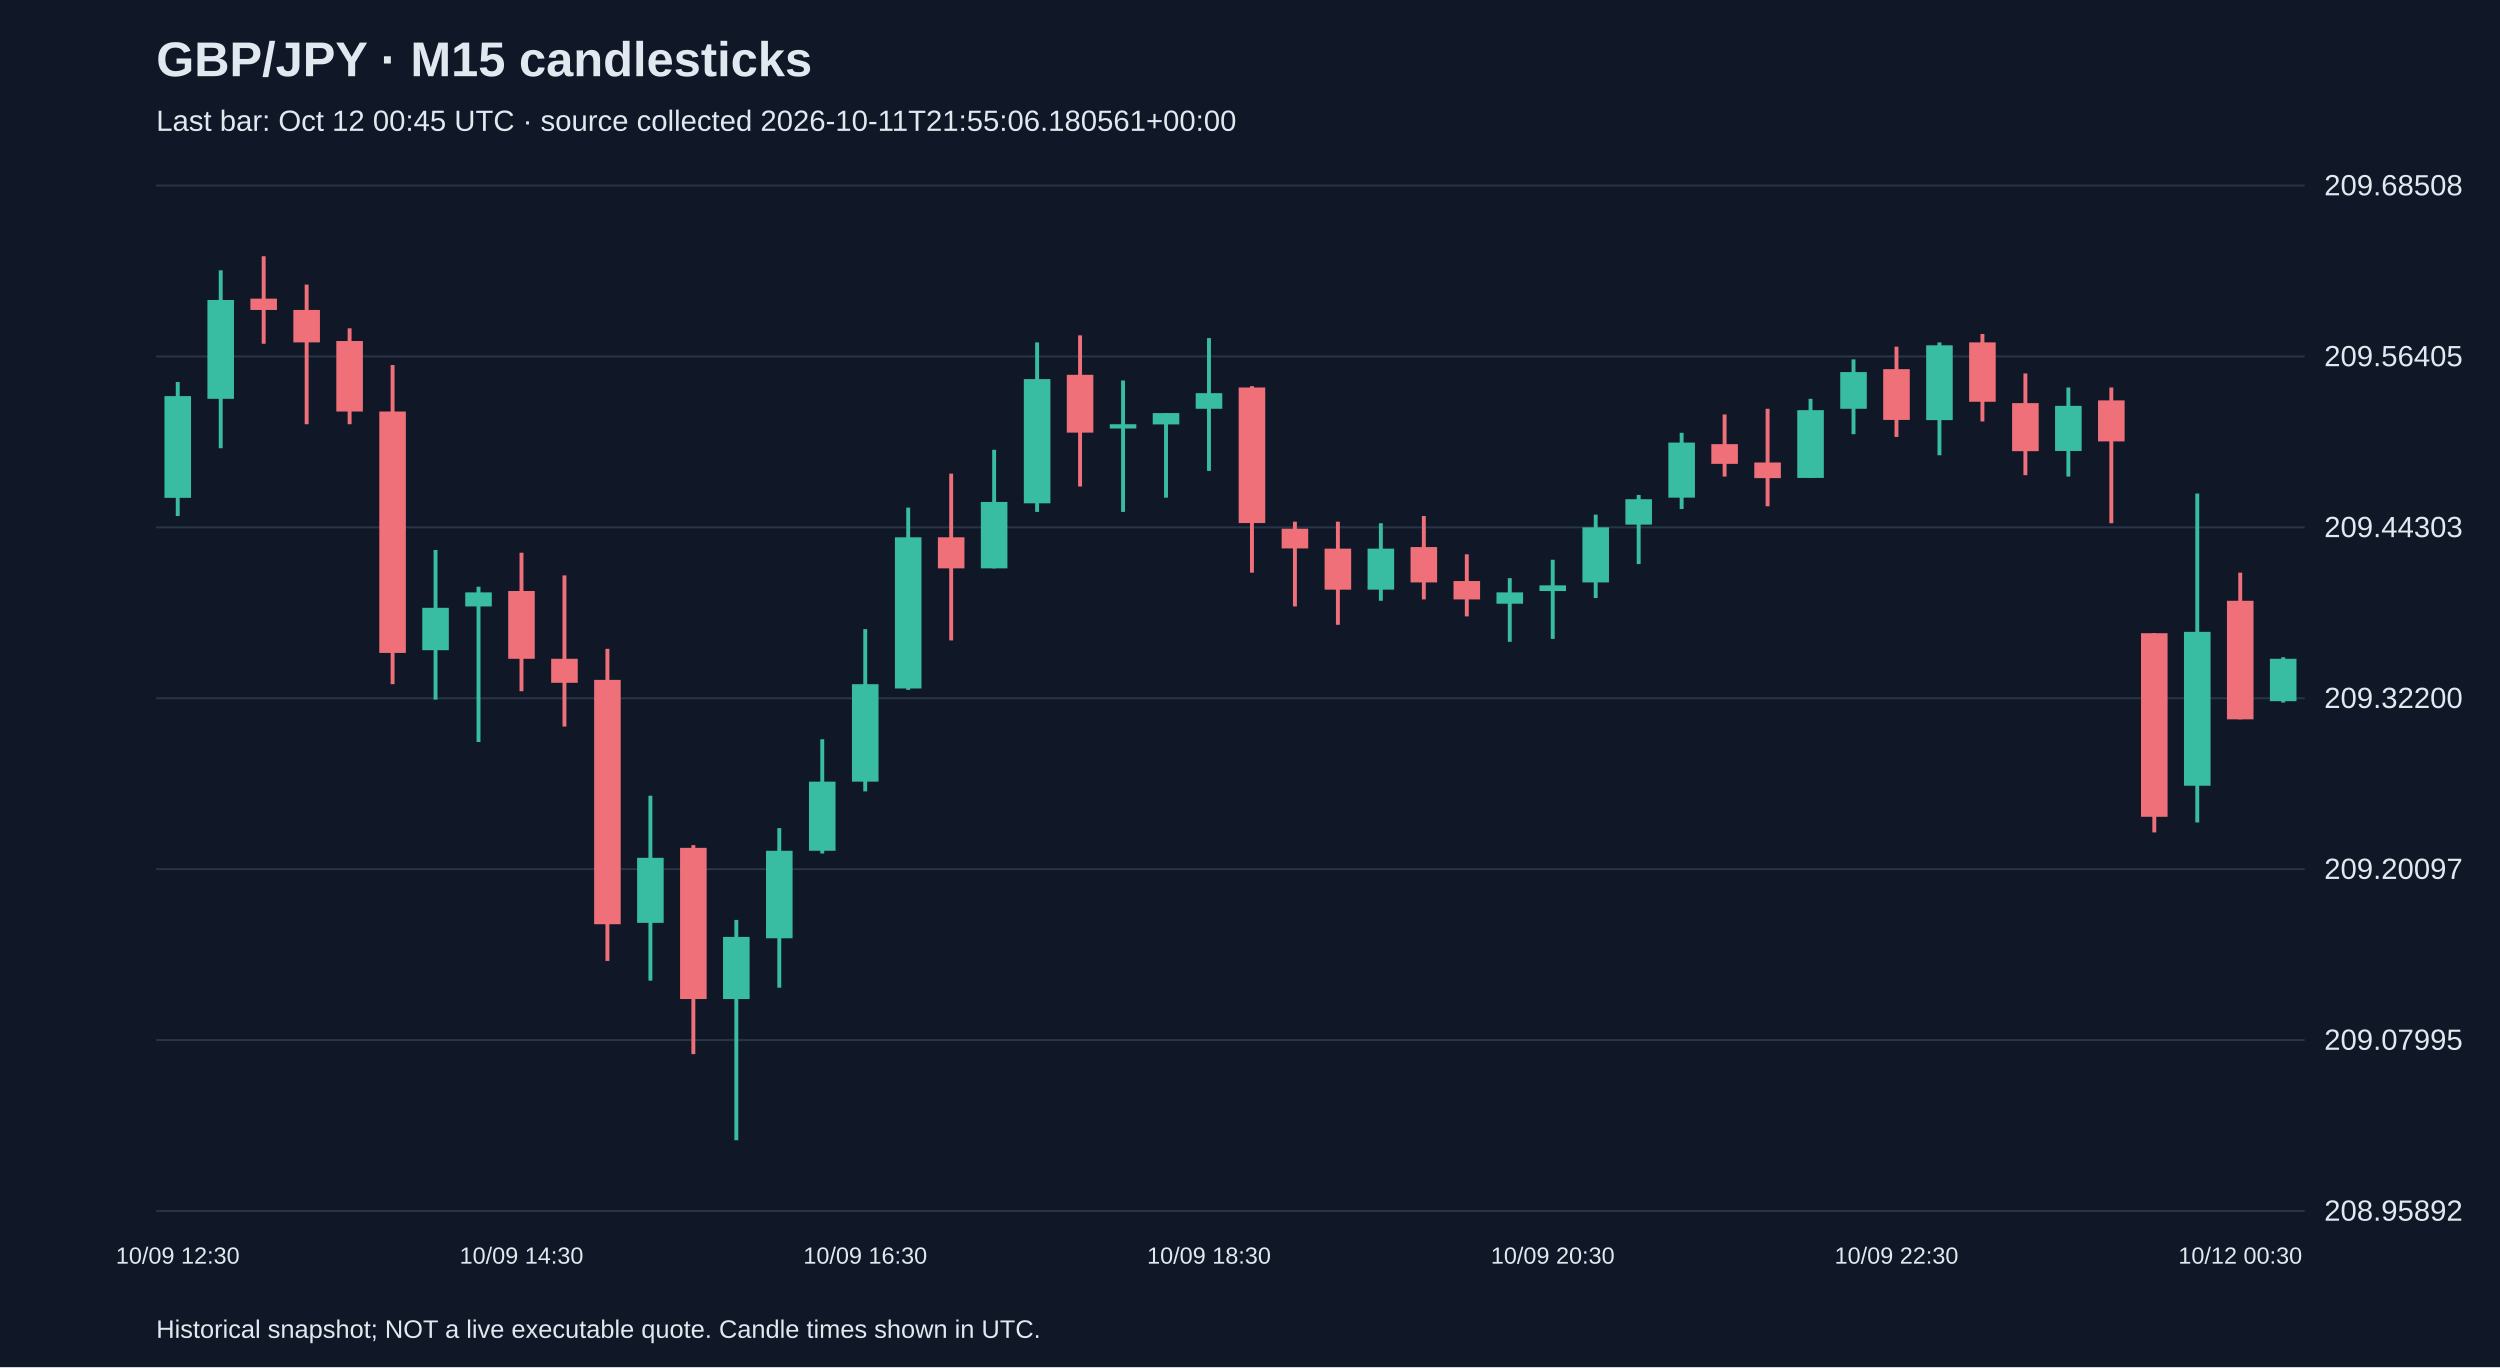
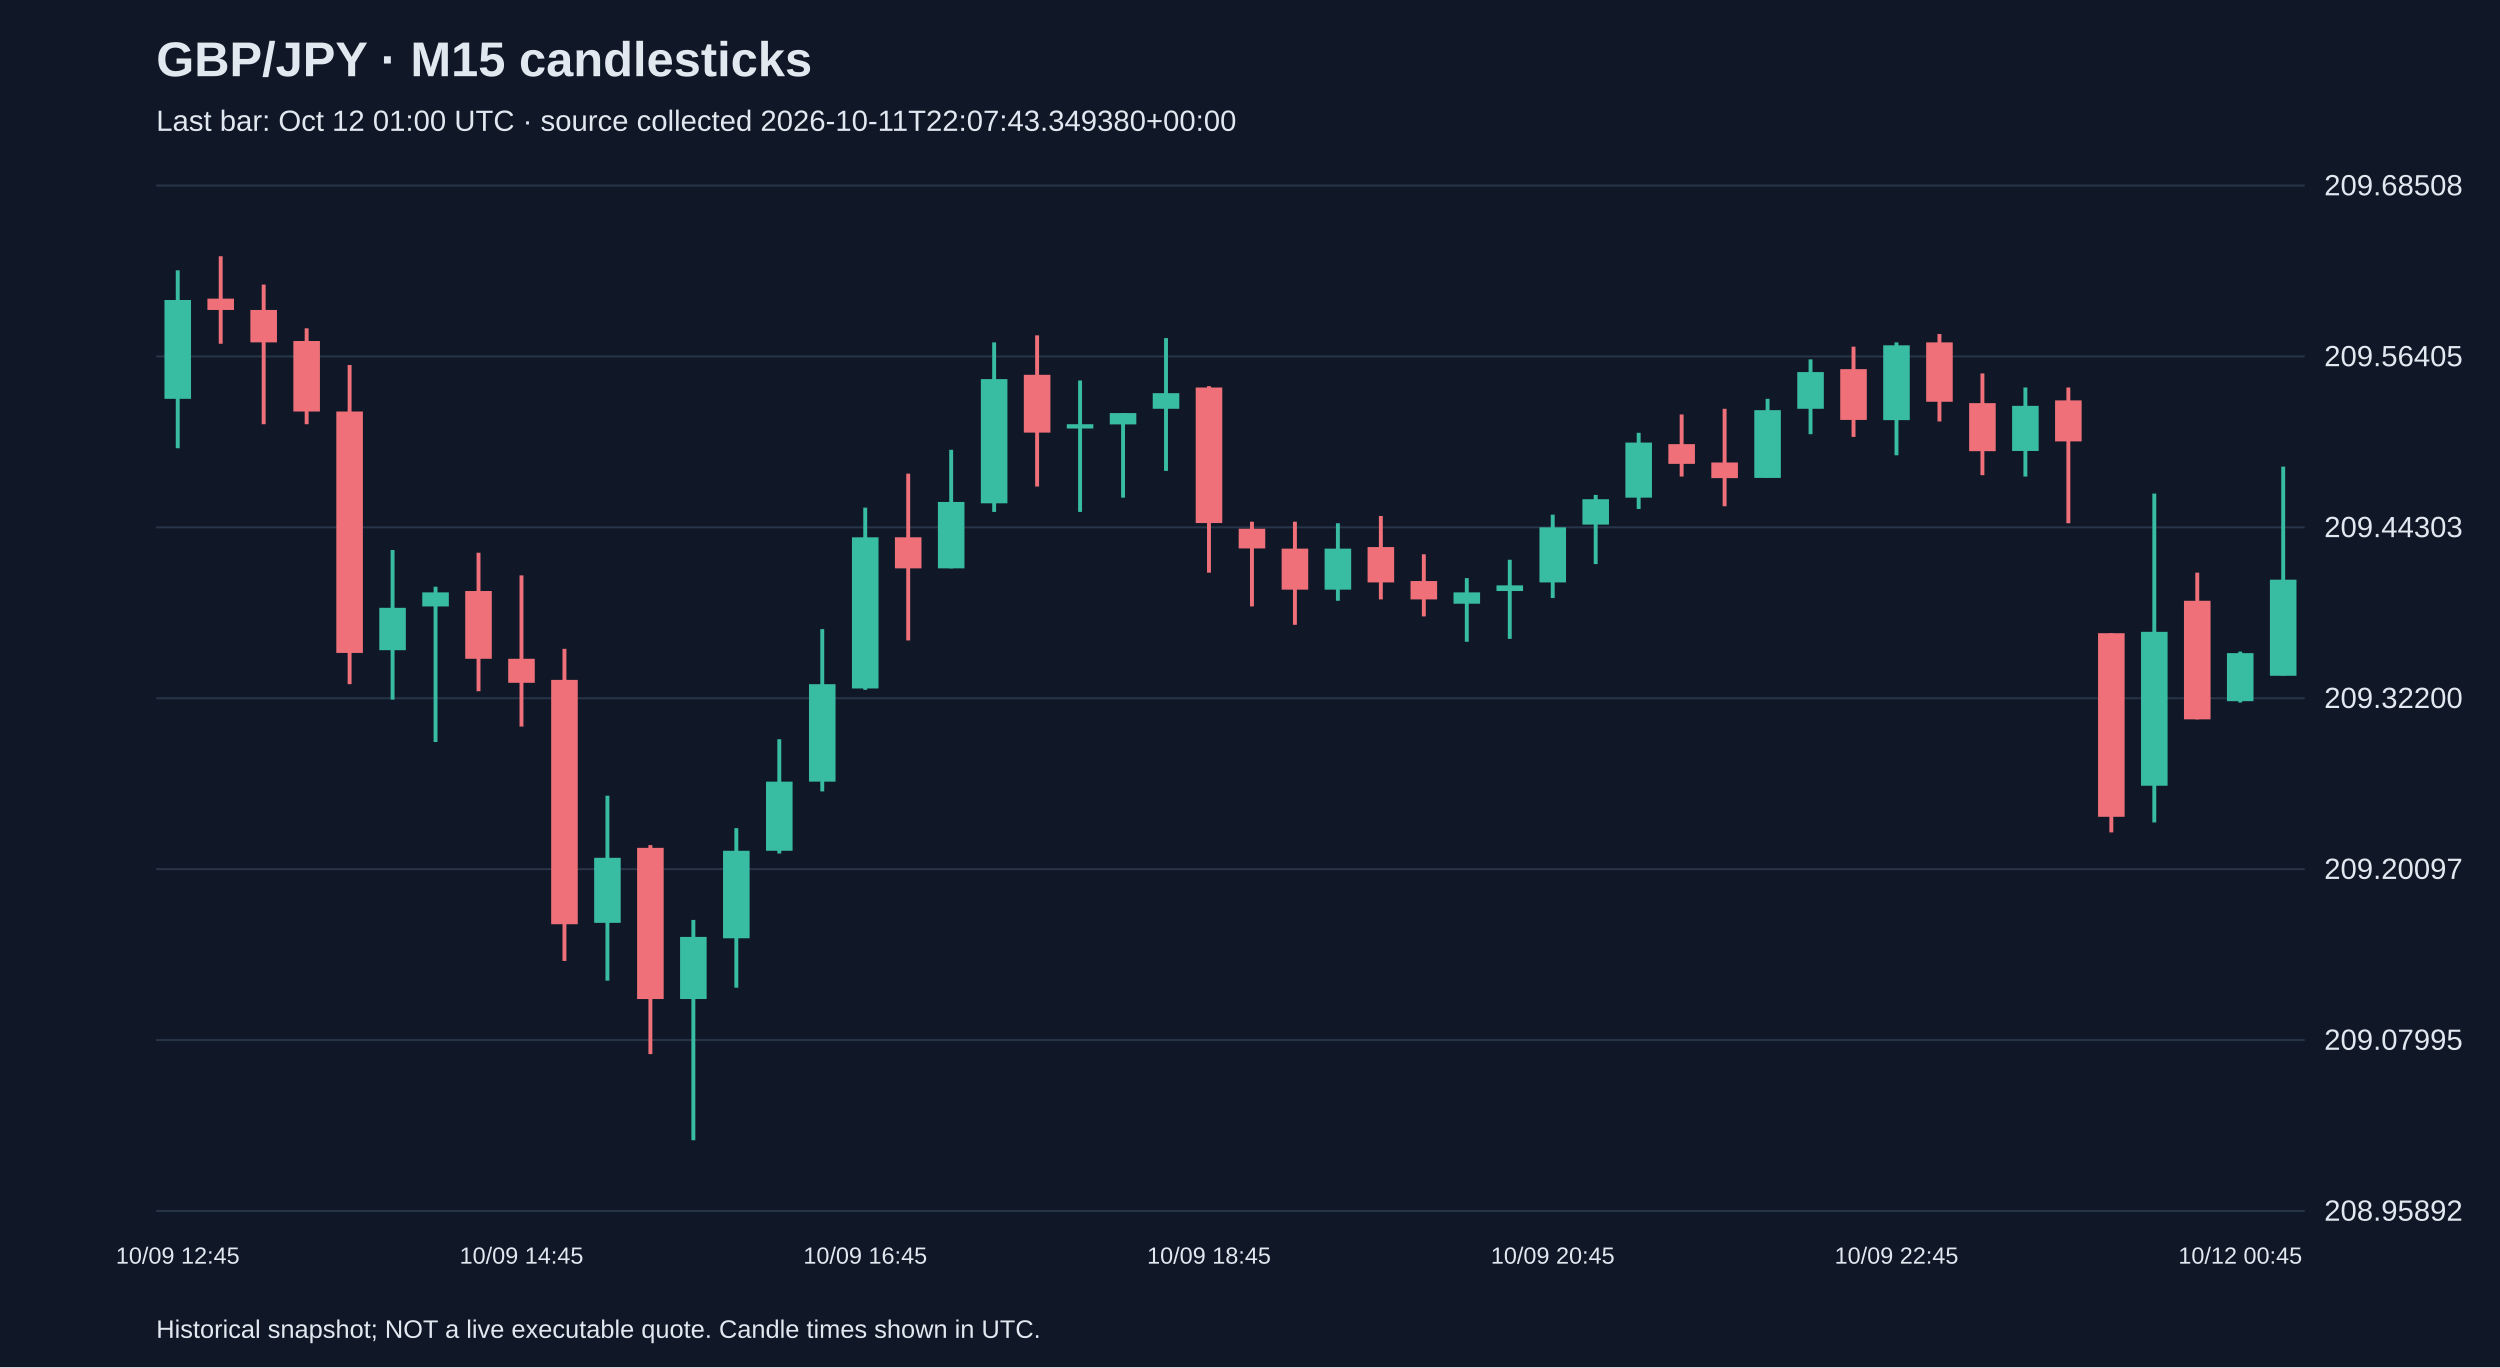
<svg xmlns="http://www.w3.org/2000/svg" viewBox="0 0 1280 700">
  <rect width="100%" height="100%" fill="#101827" />
  <style>text{font-family:Arial,sans-serif;fill:#e2e8f0}</style>
  <text x="80" y="39" font-size="25" font-weight="bold">GBP/JPY · M15 candlesticks</text>
-   <text x="80" y="67" font-size="15" fill="#a6b1c5">Last bar: Oct 12 00:45 UTC · source collected 2026-10-11T21:55:06.180561+00:00</text>
+   <text x="80" y="67" font-size="15" fill="#a6b1c5">Last bar: Oct 12 01:00 UTC · source collected 2026-10-11T22:07:43.349380+00:00</text>
  <line x1="80" y1="620.0" x2="1180" y2="620.0" stroke="#283548" />
  <text x="1190" y="625.0" font-size="15">208.95892</text>
  <line x1="80" y1="532.5" x2="1180" y2="532.5" stroke="#283548" />
  <text x="1190" y="537.5" font-size="15">209.07995</text>
  <line x1="80" y1="445.0" x2="1180" y2="445.0" stroke="#283548" />
  <text x="1190" y="450.0" font-size="15">209.20097</text>
  <line x1="80" y1="357.5" x2="1180" y2="357.5" stroke="#283548" />
  <text x="1190" y="362.5" font-size="15">209.32200</text>
  <line x1="80" y1="270.0" x2="1180" y2="270.0" stroke="#283548" />
  <text x="1190" y="275.0" font-size="15">209.44303</text>
  <line x1="80" y1="182.5" x2="1180" y2="182.5" stroke="#283548" />
  <text x="1190" y="187.5" font-size="15">209.56405</text>
  <line x1="80" y1="95.0" x2="1180" y2="95.0" stroke="#283548" />
  <text x="1190" y="100.0" font-size="15">209.68508</text>
-   <line x1="91.0" y1="195.6" x2="91.0" y2="264.2" stroke="#38bca2" stroke-width="2" />
-   <rect x="84.2" y="202.8" width="13.6" height="52.1" fill="#38bca2" />
-   <text x="91.0" y="647" text-anchor="middle" font-size="12">10/09 12:30</text>
-   <line x1="113.0" y1="138.4" x2="113.0" y2="229.5" stroke="#38bca2" stroke-width="2" />
-   <rect x="106.2" y="153.6" width="13.6" height="50.6" fill="#38bca2" />
-   <line x1="135.0" y1="131.2" x2="135.0" y2="176.0" stroke="#f07079" stroke-width="2" />
-   <rect x="128.2" y="152.9" width="13.6" height="5.8" fill="#f07079" />
-   <line x1="157.0" y1="145.7" x2="157.0" y2="217.2" stroke="#f07079" stroke-width="2" />
-   <rect x="150.2" y="158.7" width="13.6" height="16.6" fill="#f07079" />
-   <line x1="179.0" y1="168.1" x2="179.0" y2="217.2" stroke="#f07079" stroke-width="2" />
-   <rect x="172.2" y="174.6" width="13.6" height="36.1" fill="#f07079" />
-   <line x1="201.0" y1="186.9" x2="201.0" y2="350.3" stroke="#f07079" stroke-width="2" />
-   <rect x="194.2" y="210.7" width="13.6" height="123.6" fill="#f07079" />
-   <line x1="223.0" y1="281.6" x2="223.0" y2="358.2" stroke="#38bca2" stroke-width="2" />
-   <rect x="216.2" y="311.2" width="13.6" height="21.7" fill="#38bca2" />
-   <line x1="245.0" y1="300.4" x2="245.0" y2="379.9" stroke="#38bca2" stroke-width="2" />
-   <rect x="238.2" y="303.3" width="13.6" height="7.2" fill="#38bca2" />
-   <line x1="267.0" y1="283.0" x2="267.0" y2="353.9" stroke="#f07079" stroke-width="2" />
-   <rect x="260.2" y="302.6" width="13.6" height="34.7" fill="#f07079" />
-   <text x="267.0" y="647" text-anchor="middle" font-size="12">10/09 14:30</text>
-   <line x1="289.0" y1="294.6" x2="289.0" y2="372.0" stroke="#f07079" stroke-width="2" />
-   <rect x="282.2" y="337.3" width="13.6" height="12.3" fill="#f07079" />
-   <line x1="311.0" y1="332.2" x2="311.0" y2="492.0" stroke="#f07079" stroke-width="2" />
-   <rect x="304.2" y="348.1" width="13.6" height="125.1" fill="#f07079" />
-   <line x1="333.0" y1="407.4" x2="333.0" y2="502.1" stroke="#38bca2" stroke-width="2" />
-   <rect x="326.2" y="439.2" width="13.6" height="33.3" fill="#38bca2" />
-   <line x1="355.0" y1="432.7" x2="355.0" y2="539.7" stroke="#f07079" stroke-width="2" />
-   <rect x="348.2" y="434.1" width="13.6" height="77.4" fill="#f07079" />
-   <line x1="377.0" y1="471.0" x2="377.0" y2="583.8" stroke="#38bca2" stroke-width="2" />
-   <rect x="370.2" y="479.7" width="13.6" height="31.8" fill="#38bca2" />
-   <line x1="399.0" y1="424.0" x2="399.0" y2="505.7" stroke="#38bca2" stroke-width="2" />
-   <rect x="392.2" y="435.6" width="13.6" height="44.8" fill="#38bca2" />
-   <line x1="421.0" y1="378.5" x2="421.0" y2="437.0" stroke="#38bca2" stroke-width="2" />
-   <rect x="414.2" y="400.2" width="13.6" height="35.4" fill="#38bca2" />
-   <line x1="443.0" y1="322.1" x2="443.0" y2="405.2" stroke="#38bca2" stroke-width="2" />
-   <rect x="436.2" y="350.3" width="13.6" height="49.9" fill="#38bca2" />
-   <text x="443.0" y="647" text-anchor="middle" font-size="12">10/09 16:30</text>
-   <line x1="465.0" y1="259.9" x2="465.0" y2="353.2" stroke="#38bca2" stroke-width="2" />
-   <rect x="458.2" y="275.1" width="13.6" height="77.4" fill="#38bca2" />
-   <line x1="487.0" y1="242.5" x2="487.0" y2="327.9" stroke="#f07079" stroke-width="2" />
-   <rect x="480.2" y="275.1" width="13.6" height="15.9" fill="#f07079" />
-   <line x1="509.0" y1="230.3" x2="509.0" y2="291.0" stroke="#38bca2" stroke-width="2" />
-   <rect x="502.2" y="257.0" width="13.6" height="34.0" fill="#38bca2" />
-   <line x1="531.0" y1="175.3" x2="531.0" y2="262.1" stroke="#38bca2" stroke-width="2" />
-   <rect x="524.2" y="194.1" width="13.6" height="63.6" fill="#38bca2" />
-   <line x1="553.0" y1="171.7" x2="553.0" y2="249.1" stroke="#f07079" stroke-width="2" />
-   <rect x="546.2" y="191.9" width="13.6" height="29.6" fill="#f07079" />
-   <line x1="575.0" y1="194.8" x2="575.0" y2="262.1" stroke="#38bca2" stroke-width="2" />
-   <rect x="568.2" y="217.2" width="13.6" height="2.2" fill="#38bca2" />
-   <line x1="597.0" y1="211.5" x2="597.0" y2="254.8" stroke="#38bca2" stroke-width="2" />
-   <rect x="590.2" y="211.5" width="13.6" height="5.8" fill="#38bca2" />
-   <line x1="619.0" y1="173.1" x2="619.0" y2="241.1" stroke="#38bca2" stroke-width="2" />
-   <rect x="612.2" y="201.3" width="13.6" height="8.0" fill="#38bca2" />
-   <text x="619.0" y="647" text-anchor="middle" font-size="12">10/09 18:30</text>
-   <line x1="641.0" y1="197.7" x2="641.0" y2="293.2" stroke="#f07079" stroke-width="2" />
-   <rect x="634.2" y="198.4" width="13.6" height="69.4" fill="#f07079" />
-   <line x1="663.0" y1="267.1" x2="663.0" y2="310.5" stroke="#f07079" stroke-width="2" />
-   <rect x="656.2" y="270.7" width="13.6" height="10.1" fill="#f07079" />
-   <line x1="685.0" y1="267.1" x2="685.0" y2="319.9" stroke="#f07079" stroke-width="2" />
-   <rect x="678.2" y="280.9" width="13.6" height="21.0" fill="#f07079" />
-   <line x1="707.0" y1="267.9" x2="707.0" y2="307.6" stroke="#38bca2" stroke-width="2" />
-   <rect x="700.2" y="280.9" width="13.6" height="21.0" fill="#38bca2" />
-   <line x1="729.0" y1="264.2" x2="729.0" y2="306.9" stroke="#f07079" stroke-width="2" />
-   <rect x="722.2" y="280.1" width="13.6" height="18.1" fill="#f07079" />
-   <line x1="751.0" y1="283.8" x2="751.0" y2="315.6" stroke="#f07079" stroke-width="2" />
-   <rect x="744.2" y="297.5" width="13.6" height="9.4" fill="#f07079" />
-   <line x1="773.0" y1="296.0" x2="773.0" y2="328.6" stroke="#38bca2" stroke-width="2" />
-   <rect x="766.2" y="303.3" width="13.6" height="5.8" fill="#38bca2" />
-   <line x1="795.0" y1="286.6" x2="795.0" y2="327.1" stroke="#38bca2" stroke-width="2" />
-   <rect x="788.2" y="299.7" width="13.6" height="2.9" fill="#38bca2" />
-   <text x="795.0" y="647" text-anchor="middle" font-size="12">10/09 20:30</text>
-   <line x1="817.0" y1="263.5" x2="817.0" y2="306.2" stroke="#38bca2" stroke-width="2" />
-   <rect x="810.2" y="270.0" width="13.6" height="28.2" fill="#38bca2" />
-   <line x1="839.0" y1="253.4" x2="839.0" y2="288.8" stroke="#38bca2" stroke-width="2" />
-   <rect x="832.2" y="255.6" width="13.6" height="13.0" fill="#38bca2" />
-   <line x1="861.0" y1="221.6" x2="861.0" y2="260.6" stroke="#38bca2" stroke-width="2" />
-   <rect x="854.2" y="226.6" width="13.6" height="28.2" fill="#38bca2" />
-   <line x1="883.0" y1="212.2" x2="883.0" y2="244.0" stroke="#f07079" stroke-width="2" />
-   <rect x="876.2" y="227.4" width="13.6" height="10.1" fill="#f07079" />
-   <line x1="905.0" y1="209.3" x2="905.0" y2="259.2" stroke="#f07079" stroke-width="2" />
-   <rect x="898.2" y="236.8" width="13.6" height="8.0" fill="#f07079" />
-   <line x1="927.0" y1="204.2" x2="927.0" y2="244.7" stroke="#38bca2" stroke-width="2" />
-   <rect x="920.2" y="210.0" width="13.6" height="34.7" fill="#38bca2" />
-   <line x1="949.0" y1="184.0" x2="949.0" y2="222.3" stroke="#38bca2" stroke-width="2" />
-   <rect x="942.2" y="190.5" width="13.6" height="18.8" fill="#38bca2" />
-   <line x1="971.0" y1="177.5" x2="971.0" y2="223.7" stroke="#f07079" stroke-width="2" />
-   <rect x="964.2" y="189.0" width="13.6" height="26.0" fill="#f07079" />
-   <text x="971.0" y="647" text-anchor="middle" font-size="12">10/09 22:30</text>
-   <line x1="993.0" y1="175.3" x2="993.0" y2="233.1" stroke="#38bca2" stroke-width="2" />
-   <rect x="986.2" y="176.8" width="13.6" height="38.3" fill="#38bca2" />
-   <line x1="1015.0" y1="171.0" x2="1015.0" y2="215.8" stroke="#f07079" stroke-width="2" />
-   <rect x="1008.2" y="175.3" width="13.6" height="30.4" fill="#f07079" />
-   <line x1="1037.0" y1="191.2" x2="1037.0" y2="243.3" stroke="#f07079" stroke-width="2" />
-   <rect x="1030.2" y="206.4" width="13.6" height="24.6" fill="#f07079" />
-   <line x1="1059.0" y1="198.4" x2="1059.0" y2="244.0" stroke="#38bca2" stroke-width="2" />
-   <rect x="1052.2" y="207.8" width="13.6" height="23.1" fill="#38bca2" />
-   <line x1="1081.0" y1="198.4" x2="1081.0" y2="267.9" stroke="#f07079" stroke-width="2" />
-   <rect x="1074.2" y="205.0" width="13.6" height="21.0" fill="#f07079" />
-   <line x1="1103.0" y1="324.2" x2="1103.0" y2="426.2" stroke="#f07079" stroke-width="2" />
-   <rect x="1096.2" y="324.2" width="13.6" height="94.0" fill="#f07079" />
-   <line x1="1125.0" y1="252.7" x2="1125.0" y2="421.1" stroke="#38bca2" stroke-width="2" />
-   <rect x="1118.2" y="323.5" width="13.6" height="78.8" fill="#38bca2" />
-   <line x1="1147.0" y1="293.2" x2="1147.0" y2="368.3" stroke="#f07079" stroke-width="2" />
-   <rect x="1140.2" y="307.6" width="13.6" height="60.7" fill="#f07079" />
-   <text x="1147.0" y="647" text-anchor="middle" font-size="12">10/12 00:30</text>
-   <line x1="1169.0" y1="336.5" x2="1169.0" y2="359.7" stroke="#38bca2" stroke-width="2" />
-   <rect x="1162.2" y="337.3" width="13.6" height="21.7" fill="#38bca2" />
+   <line x1="91.0" y1="138.4" x2="91.0" y2="229.5" stroke="#38bca2" stroke-width="2" />
+   <rect x="84.2" y="153.6" width="13.6" height="50.6" fill="#38bca2" />
+   <text x="91.0" y="647" text-anchor="middle" font-size="12">10/09 12:45</text>
+   <line x1="113.0" y1="131.2" x2="113.0" y2="176.0" stroke="#f07079" stroke-width="2" />
+   <rect x="106.2" y="152.9" width="13.6" height="5.8" fill="#f07079" />
+   <line x1="135.0" y1="145.7" x2="135.0" y2="217.2" stroke="#f07079" stroke-width="2" />
+   <rect x="128.2" y="158.7" width="13.6" height="16.6" fill="#f07079" />
+   <line x1="157.0" y1="168.1" x2="157.0" y2="217.2" stroke="#f07079" stroke-width="2" />
+   <rect x="150.2" y="174.6" width="13.6" height="36.1" fill="#f07079" />
+   <line x1="179.0" y1="186.9" x2="179.0" y2="350.3" stroke="#f07079" stroke-width="2" />
+   <rect x="172.2" y="210.7" width="13.6" height="123.6" fill="#f07079" />
+   <line x1="201.0" y1="281.6" x2="201.0" y2="358.2" stroke="#38bca2" stroke-width="2" />
+   <rect x="194.2" y="311.2" width="13.6" height="21.7" fill="#38bca2" />
+   <line x1="223.0" y1="300.4" x2="223.0" y2="379.9" stroke="#38bca2" stroke-width="2" />
+   <rect x="216.2" y="303.3" width="13.6" height="7.2" fill="#38bca2" />
+   <line x1="245.0" y1="283.0" x2="245.0" y2="353.9" stroke="#f07079" stroke-width="2" />
+   <rect x="238.2" y="302.6" width="13.6" height="34.7" fill="#f07079" />
+   <line x1="267.0" y1="294.6" x2="267.0" y2="372.0" stroke="#f07079" stroke-width="2" />
+   <rect x="260.2" y="337.3" width="13.6" height="12.3" fill="#f07079" />
+   <text x="267.0" y="647" text-anchor="middle" font-size="12">10/09 14:45</text>
+   <line x1="289.0" y1="332.2" x2="289.0" y2="492.0" stroke="#f07079" stroke-width="2" />
+   <rect x="282.2" y="348.1" width="13.6" height="125.1" fill="#f07079" />
+   <line x1="311.0" y1="407.4" x2="311.0" y2="502.1" stroke="#38bca2" stroke-width="2" />
+   <rect x="304.2" y="439.2" width="13.6" height="33.3" fill="#38bca2" />
+   <line x1="333.0" y1="432.7" x2="333.0" y2="539.7" stroke="#f07079" stroke-width="2" />
+   <rect x="326.2" y="434.1" width="13.6" height="77.4" fill="#f07079" />
+   <line x1="355.0" y1="471.0" x2="355.0" y2="583.8" stroke="#38bca2" stroke-width="2" />
+   <rect x="348.2" y="479.7" width="13.6" height="31.8" fill="#38bca2" />
+   <line x1="377.0" y1="424.0" x2="377.0" y2="505.7" stroke="#38bca2" stroke-width="2" />
+   <rect x="370.2" y="435.6" width="13.6" height="44.8" fill="#38bca2" />
+   <line x1="399.0" y1="378.5" x2="399.0" y2="437.0" stroke="#38bca2" stroke-width="2" />
+   <rect x="392.2" y="400.2" width="13.6" height="35.4" fill="#38bca2" />
+   <line x1="421.0" y1="322.1" x2="421.0" y2="405.2" stroke="#38bca2" stroke-width="2" />
+   <rect x="414.2" y="350.3" width="13.6" height="49.9" fill="#38bca2" />
+   <line x1="443.0" y1="259.9" x2="443.0" y2="353.2" stroke="#38bca2" stroke-width="2" />
+   <rect x="436.2" y="275.1" width="13.6" height="77.4" fill="#38bca2" />
+   <text x="443.0" y="647" text-anchor="middle" font-size="12">10/09 16:45</text>
+   <line x1="465.0" y1="242.5" x2="465.0" y2="327.9" stroke="#f07079" stroke-width="2" />
+   <rect x="458.2" y="275.1" width="13.6" height="15.9" fill="#f07079" />
+   <line x1="487.0" y1="230.3" x2="487.0" y2="291.0" stroke="#38bca2" stroke-width="2" />
+   <rect x="480.2" y="257.0" width="13.6" height="34.0" fill="#38bca2" />
+   <line x1="509.0" y1="175.3" x2="509.0" y2="262.1" stroke="#38bca2" stroke-width="2" />
+   <rect x="502.2" y="194.1" width="13.6" height="63.6" fill="#38bca2" />
+   <line x1="531.0" y1="171.7" x2="531.0" y2="249.1" stroke="#f07079" stroke-width="2" />
+   <rect x="524.2" y="191.9" width="13.6" height="29.6" fill="#f07079" />
+   <line x1="553.0" y1="194.8" x2="553.0" y2="262.1" stroke="#38bca2" stroke-width="2" />
+   <rect x="546.2" y="217.2" width="13.6" height="2.2" fill="#38bca2" />
+   <line x1="575.0" y1="211.5" x2="575.0" y2="254.8" stroke="#38bca2" stroke-width="2" />
+   <rect x="568.2" y="211.5" width="13.6" height="5.8" fill="#38bca2" />
+   <line x1="597.0" y1="173.1" x2="597.0" y2="241.1" stroke="#38bca2" stroke-width="2" />
+   <rect x="590.2" y="201.3" width="13.6" height="8.0" fill="#38bca2" />
+   <line x1="619.0" y1="197.7" x2="619.0" y2="293.2" stroke="#f07079" stroke-width="2" />
+   <rect x="612.2" y="198.4" width="13.6" height="69.4" fill="#f07079" />
+   <text x="619.0" y="647" text-anchor="middle" font-size="12">10/09 18:45</text>
+   <line x1="641.0" y1="267.1" x2="641.0" y2="310.5" stroke="#f07079" stroke-width="2" />
+   <rect x="634.2" y="270.7" width="13.6" height="10.1" fill="#f07079" />
+   <line x1="663.0" y1="267.1" x2="663.0" y2="319.9" stroke="#f07079" stroke-width="2" />
+   <rect x="656.2" y="280.9" width="13.6" height="21.0" fill="#f07079" />
+   <line x1="685.0" y1="267.9" x2="685.0" y2="307.6" stroke="#38bca2" stroke-width="2" />
+   <rect x="678.2" y="280.9" width="13.6" height="21.0" fill="#38bca2" />
+   <line x1="707.0" y1="264.2" x2="707.0" y2="306.9" stroke="#f07079" stroke-width="2" />
+   <rect x="700.2" y="280.1" width="13.6" height="18.1" fill="#f07079" />
+   <line x1="729.0" y1="283.8" x2="729.0" y2="315.6" stroke="#f07079" stroke-width="2" />
+   <rect x="722.2" y="297.5" width="13.6" height="9.4" fill="#f07079" />
+   <line x1="751.0" y1="296.0" x2="751.0" y2="328.6" stroke="#38bca2" stroke-width="2" />
+   <rect x="744.2" y="303.3" width="13.6" height="5.8" fill="#38bca2" />
+   <line x1="773.0" y1="286.6" x2="773.0" y2="327.1" stroke="#38bca2" stroke-width="2" />
+   <rect x="766.2" y="299.7" width="13.6" height="2.9" fill="#38bca2" />
+   <line x1="795.0" y1="263.5" x2="795.0" y2="306.2" stroke="#38bca2" stroke-width="2" />
+   <rect x="788.2" y="270.0" width="13.6" height="28.2" fill="#38bca2" />
+   <text x="795.0" y="647" text-anchor="middle" font-size="12">10/09 20:45</text>
+   <line x1="817.0" y1="253.4" x2="817.0" y2="288.8" stroke="#38bca2" stroke-width="2" />
+   <rect x="810.2" y="255.6" width="13.6" height="13.0" fill="#38bca2" />
+   <line x1="839.0" y1="221.6" x2="839.0" y2="260.6" stroke="#38bca2" stroke-width="2" />
+   <rect x="832.2" y="226.6" width="13.6" height="28.2" fill="#38bca2" />
+   <line x1="861.0" y1="212.2" x2="861.0" y2="244.0" stroke="#f07079" stroke-width="2" />
+   <rect x="854.2" y="227.4" width="13.6" height="10.1" fill="#f07079" />
+   <line x1="883.0" y1="209.3" x2="883.0" y2="259.2" stroke="#f07079" stroke-width="2" />
+   <rect x="876.2" y="236.8" width="13.6" height="8.0" fill="#f07079" />
+   <line x1="905.0" y1="204.2" x2="905.0" y2="244.7" stroke="#38bca2" stroke-width="2" />
+   <rect x="898.2" y="210.0" width="13.6" height="34.7" fill="#38bca2" />
+   <line x1="927.0" y1="184.0" x2="927.0" y2="222.3" stroke="#38bca2" stroke-width="2" />
+   <rect x="920.2" y="190.5" width="13.6" height="18.8" fill="#38bca2" />
+   <line x1="949.0" y1="177.5" x2="949.0" y2="223.7" stroke="#f07079" stroke-width="2" />
+   <rect x="942.2" y="189.0" width="13.6" height="26.0" fill="#f07079" />
+   <line x1="971.0" y1="175.3" x2="971.0" y2="233.1" stroke="#38bca2" stroke-width="2" />
+   <rect x="964.2" y="176.8" width="13.6" height="38.3" fill="#38bca2" />
+   <text x="971.0" y="647" text-anchor="middle" font-size="12">10/09 22:45</text>
+   <line x1="993.0" y1="171.0" x2="993.0" y2="215.8" stroke="#f07079" stroke-width="2" />
+   <rect x="986.2" y="175.3" width="13.6" height="30.4" fill="#f07079" />
+   <line x1="1015.0" y1="191.2" x2="1015.0" y2="243.3" stroke="#f07079" stroke-width="2" />
+   <rect x="1008.2" y="206.4" width="13.6" height="24.6" fill="#f07079" />
+   <line x1="1037.0" y1="198.4" x2="1037.0" y2="244.0" stroke="#38bca2" stroke-width="2" />
+   <rect x="1030.2" y="207.8" width="13.6" height="23.1" fill="#38bca2" />
+   <line x1="1059.0" y1="198.4" x2="1059.0" y2="267.9" stroke="#f07079" stroke-width="2" />
+   <rect x="1052.2" y="205.0" width="13.6" height="21.0" fill="#f07079" />
+   <line x1="1081.0" y1="324.2" x2="1081.0" y2="426.2" stroke="#f07079" stroke-width="2" />
+   <rect x="1074.2" y="324.2" width="13.6" height="94.0" fill="#f07079" />
+   <line x1="1103.0" y1="252.7" x2="1103.0" y2="421.1" stroke="#38bca2" stroke-width="2" />
+   <rect x="1096.2" y="323.5" width="13.6" height="78.8" fill="#38bca2" />
+   <line x1="1125.0" y1="293.2" x2="1125.0" y2="368.3" stroke="#f07079" stroke-width="2" />
+   <rect x="1118.2" y="307.6" width="13.6" height="60.7" fill="#f07079" />
+   <line x1="1147.0" y1="333.6" x2="1147.0" y2="359.7" stroke="#38bca2" stroke-width="2" />
+   <rect x="1140.2" y="334.4" width="13.6" height="24.6" fill="#38bca2" />
+   <text x="1147.0" y="647" text-anchor="middle" font-size="12">10/12 00:45</text>
+   <line x1="1169.0" y1="238.9" x2="1169.0" y2="345.9" stroke="#38bca2" stroke-width="2" />
+   <rect x="1162.2" y="296.8" width="13.6" height="49.2" fill="#38bca2" />
  <text x="80" y="685" font-size="13">Historical snapshot; NOT a live executable quote. Candle times shown in UTC.</text>
</svg>
